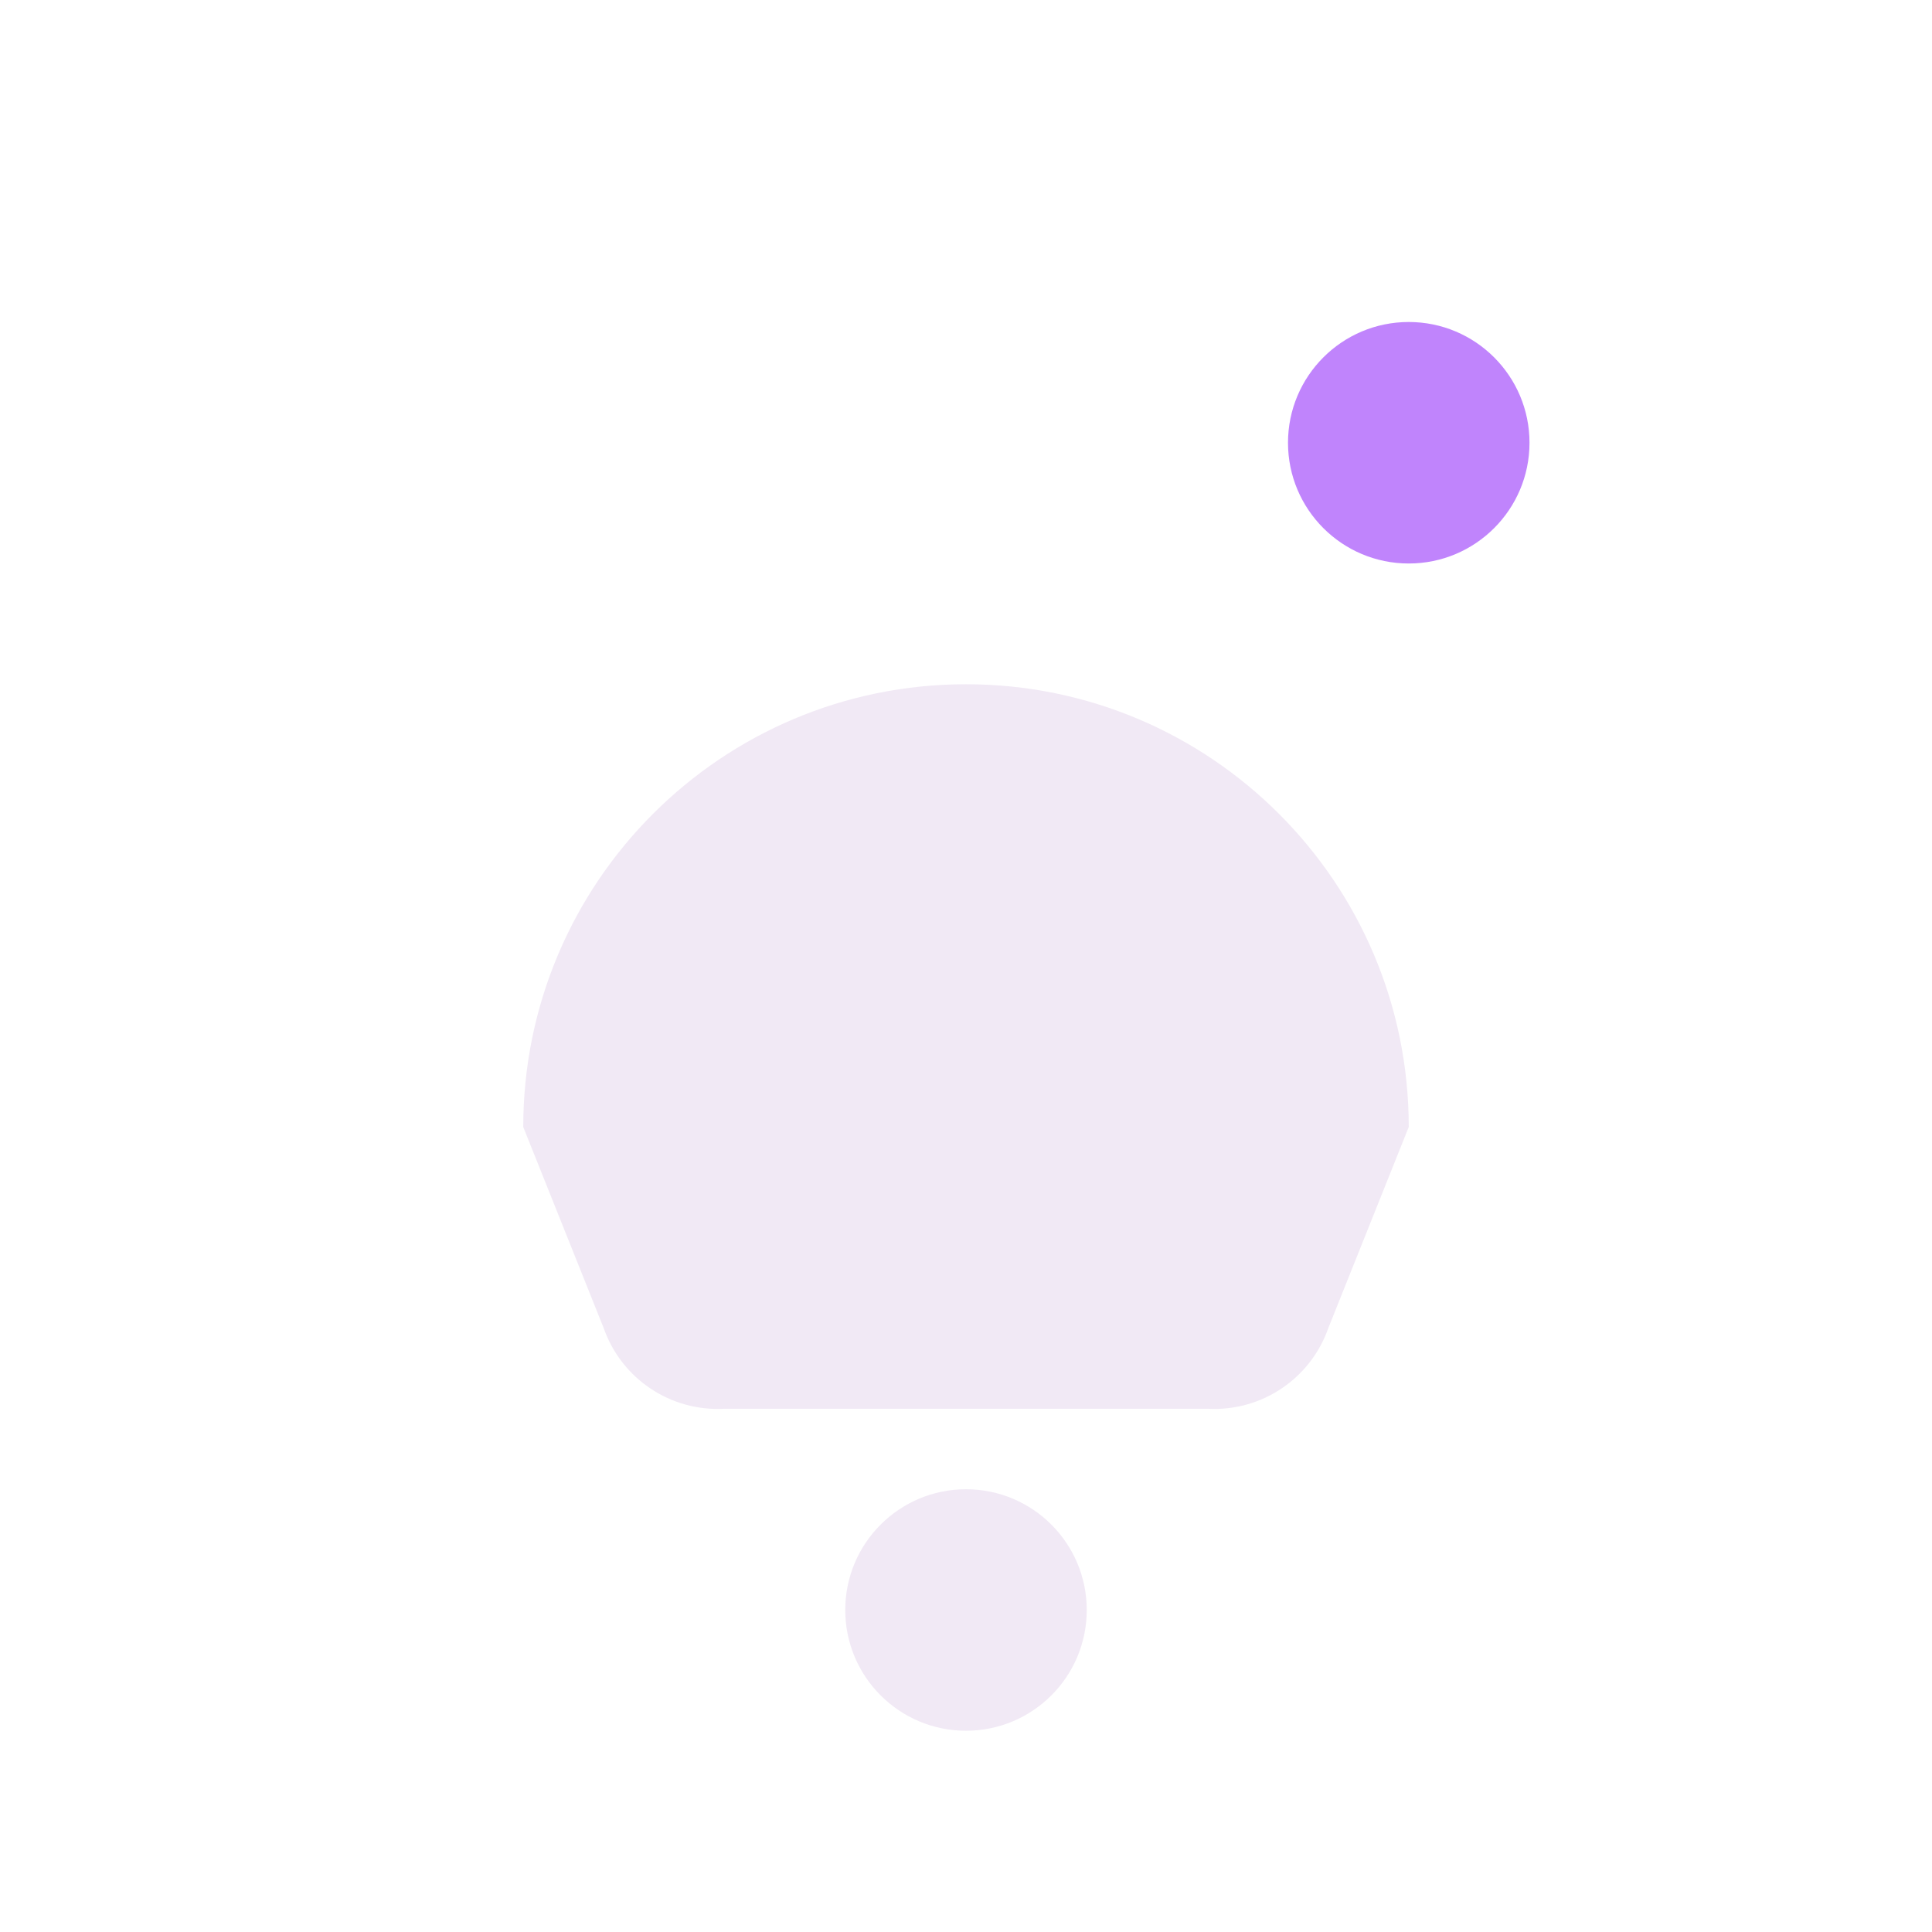
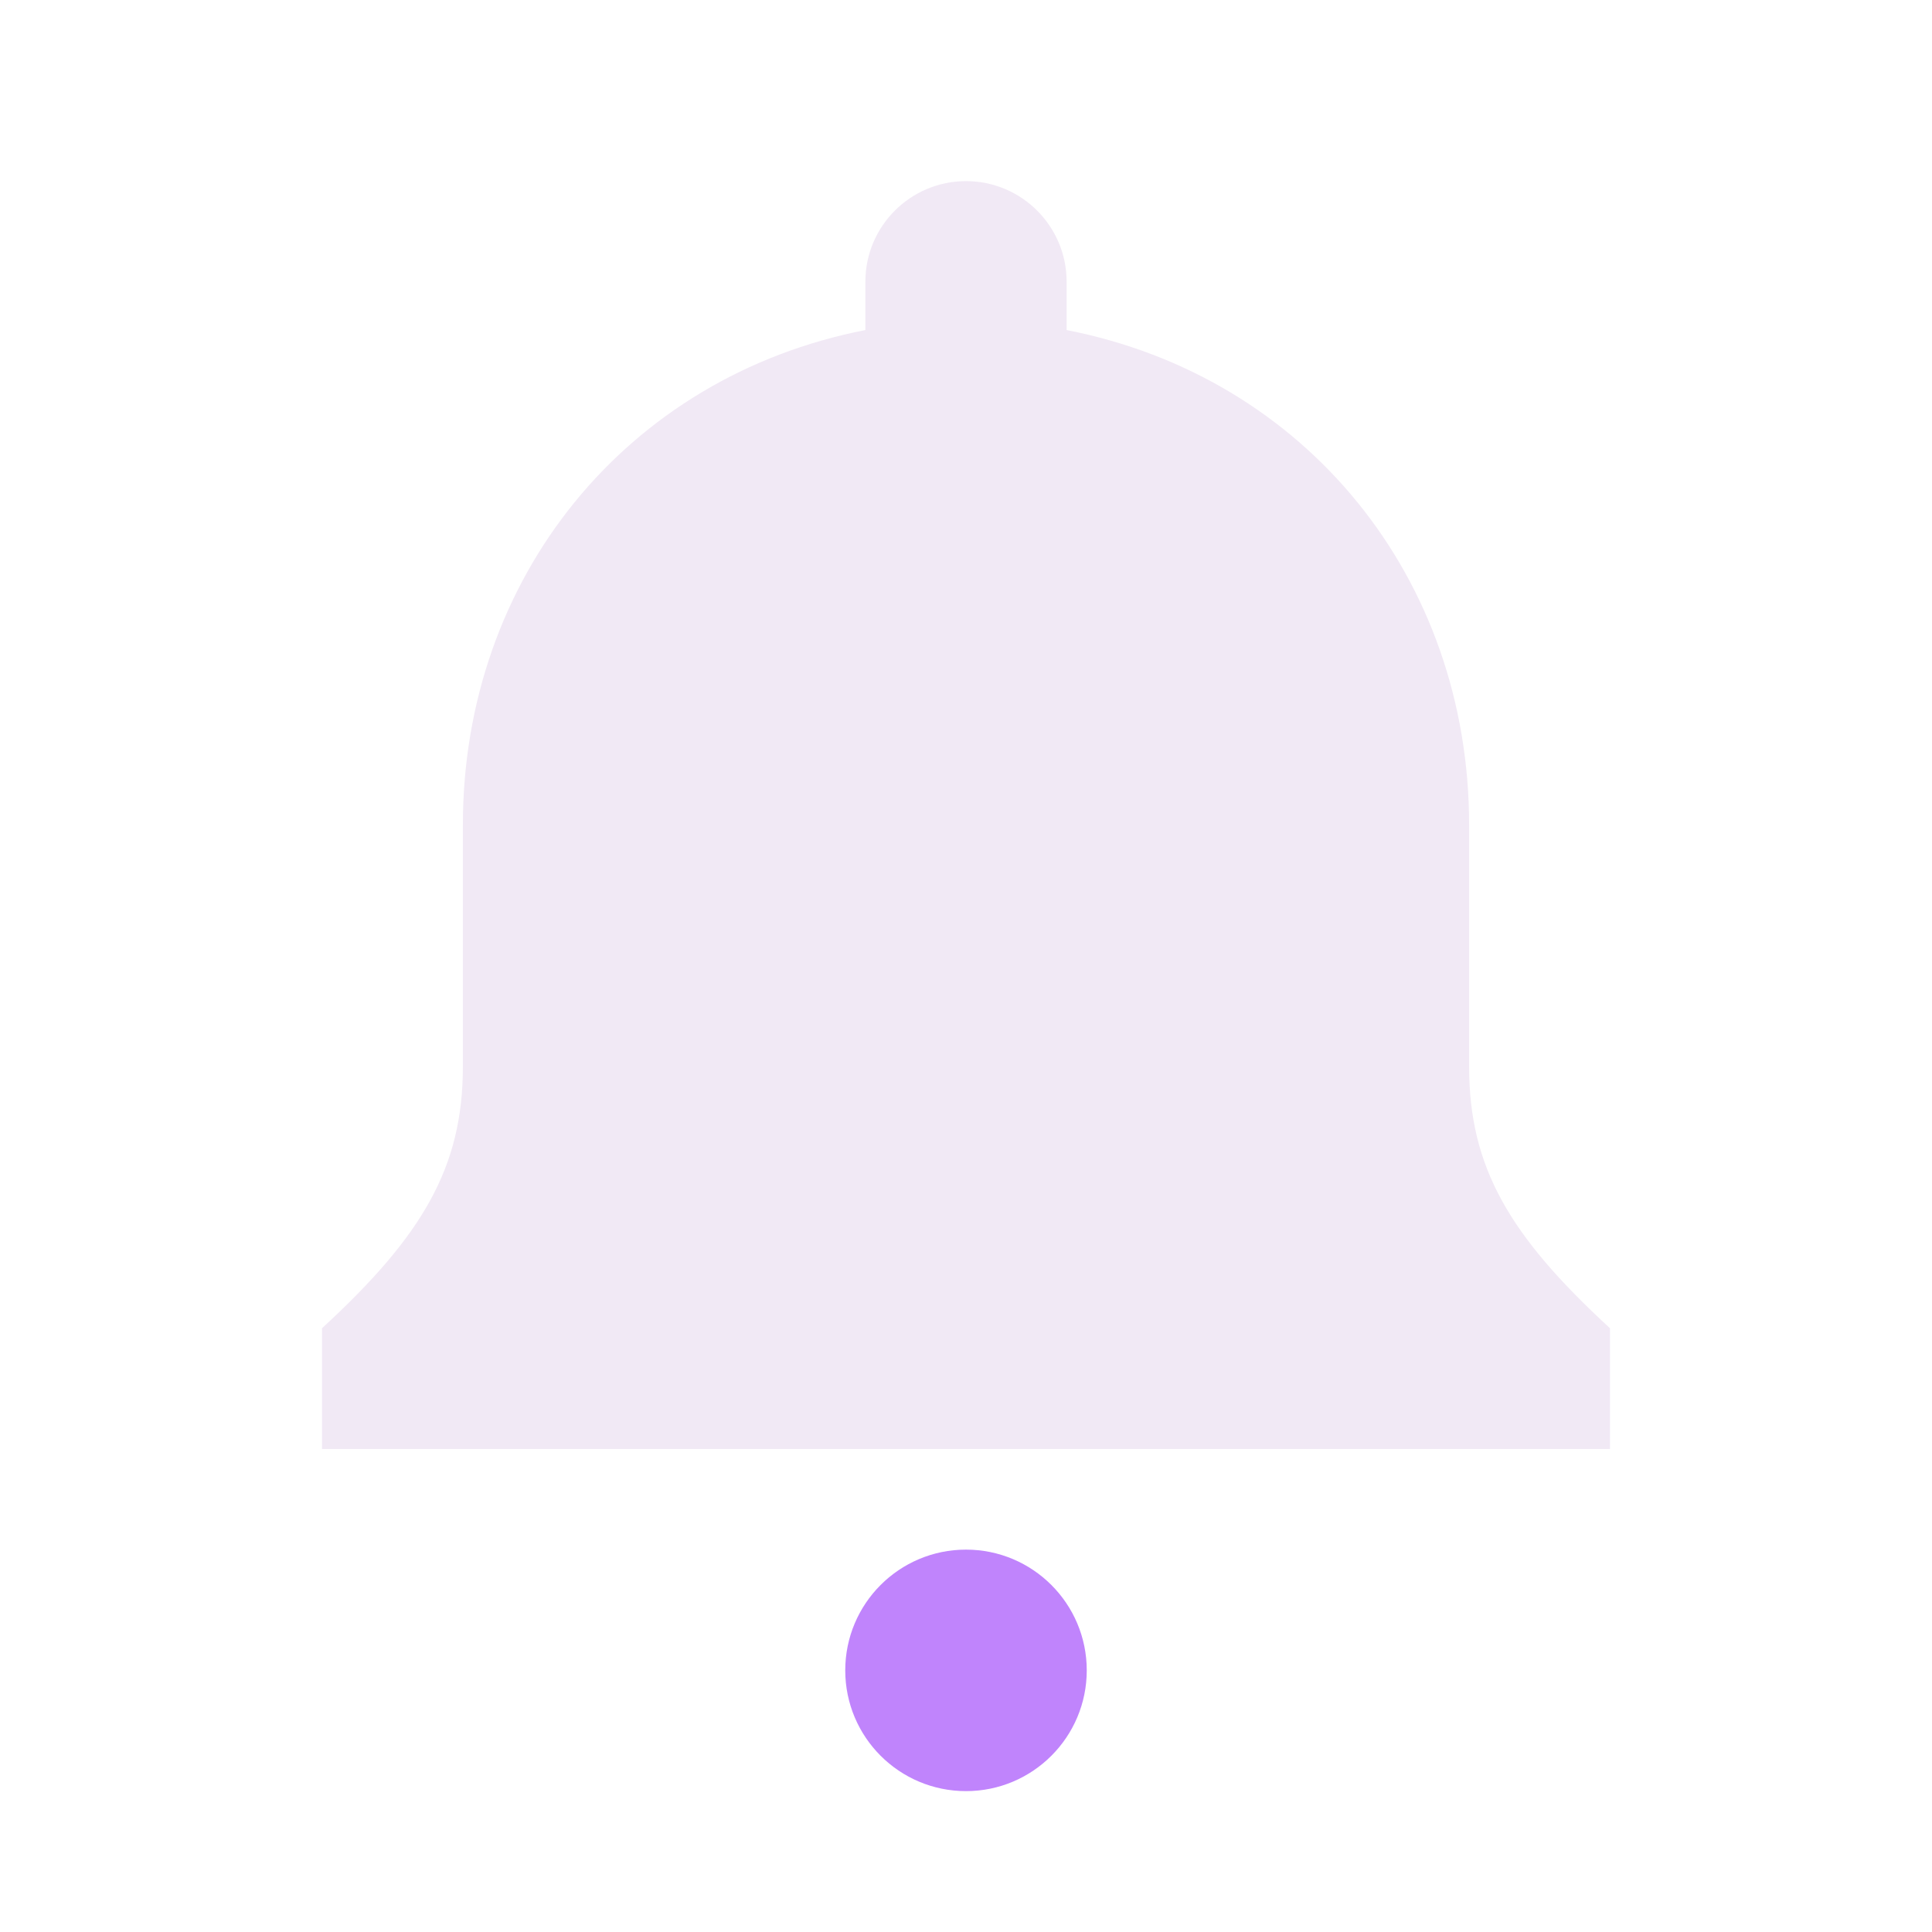
<svg xmlns="http://www.w3.org/2000/svg" width="24" height="24" viewBox="0 0 24 24" role="img" aria-labelledby="notification-title">
  <style id="current-color-scheme" type="text/css">
    .ColorScheme-Text { color: #F1E9F5; fill: currentColor; }
    .ColorScheme-Highlight { color: #C084FC; fill: currentColor; }
    .ColorScheme-NeutralText { color: #FBBF24; fill: currentColor; }
    .ColorScheme-NegativeText { color: #FB7185; fill: currentColor; }
  </style>
-   <path class="ColorScheme-Text" fill="#2e3436" fill-rule="evenodd" d="M6.5 14A5.5 5.5 0 0 1 17.5 14L16.5 16.5A1.5 1.5 0 0 1 15 17.5H9A1.5 1.5 0 0 1 7.5 16.5Z" />
-   <path class="ColorScheme-Text" fill="#2e3436" fill-rule="evenodd" d="M13.5 20 A1.5 1.5 0 1 1 10.5 20 A1.5 1.5 0 1 1 13.5 20 Z" />
-   <path class="ColorScheme-Highlight" fill="#2e3436" fill-rule="evenodd" d="M19 5.5 A1.5 1.5 0 1 1 16 5.5 A1.5 1.5 0 1 1 19 5.5 Z" />
+   <path class="ColorScheme-Text" fill="#2e3436" fill-rule="evenodd" d="M10.75 3.5C10.75 2.81 11.31 2.25 12 2.25C12.69 2.25 13.25 2.81 13.25 3.5V4.1C16.22 4.68 18.25 7.18 18.25 10.25V13.25C18.25 14.5 18.75 15.35 20 16.5V18H4V16.5C5.25 15.35 5.75 14.5 5.75 13.25V10.25C5.75 7.18 7.78 4.68 10.75 4.1Z" />
+   <path class="ColorScheme-Highlight" fill="#2e3436" fill-rule="evenodd" d="M13.5 20.75 A1.5 1.5 0 1 1 10.5 20.75 A1.5 1.5 0 1 1 13.5 20.75 Z" />
</svg>
